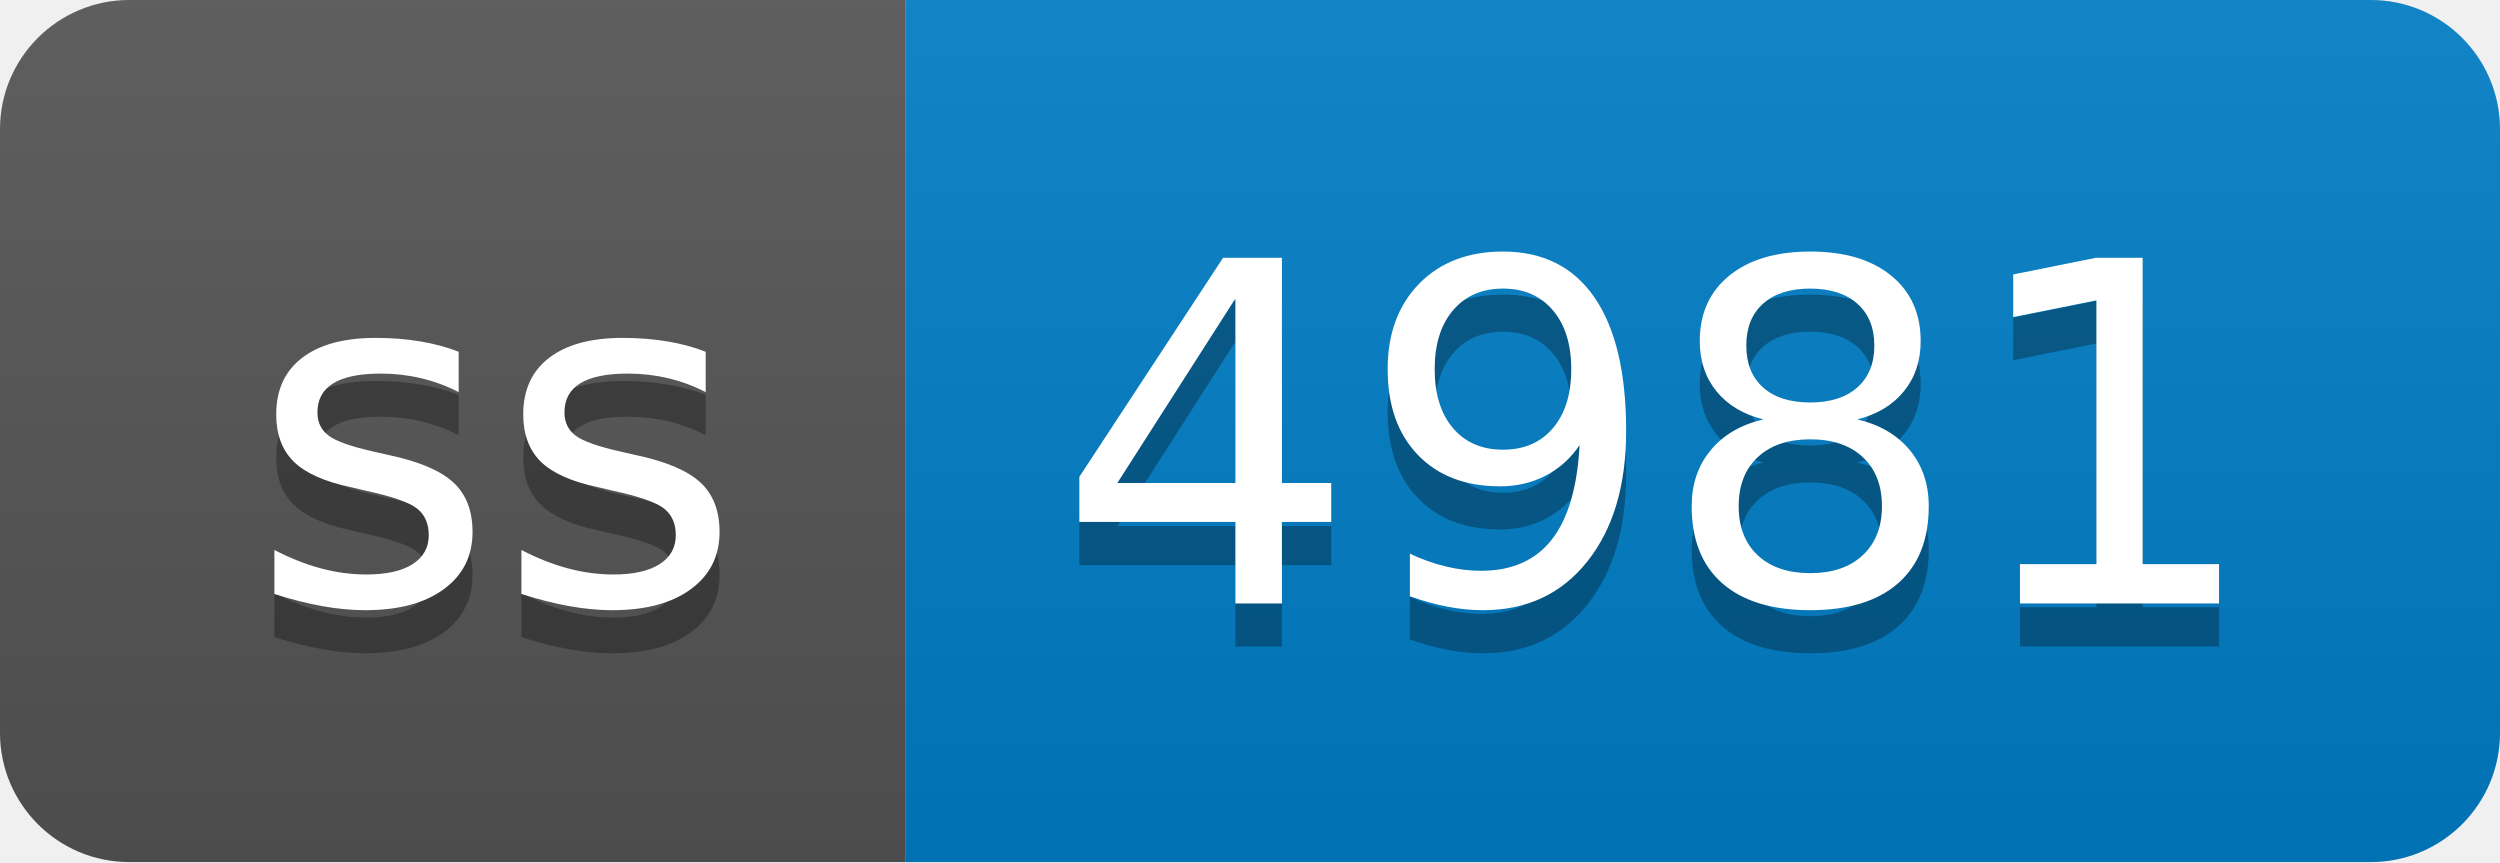
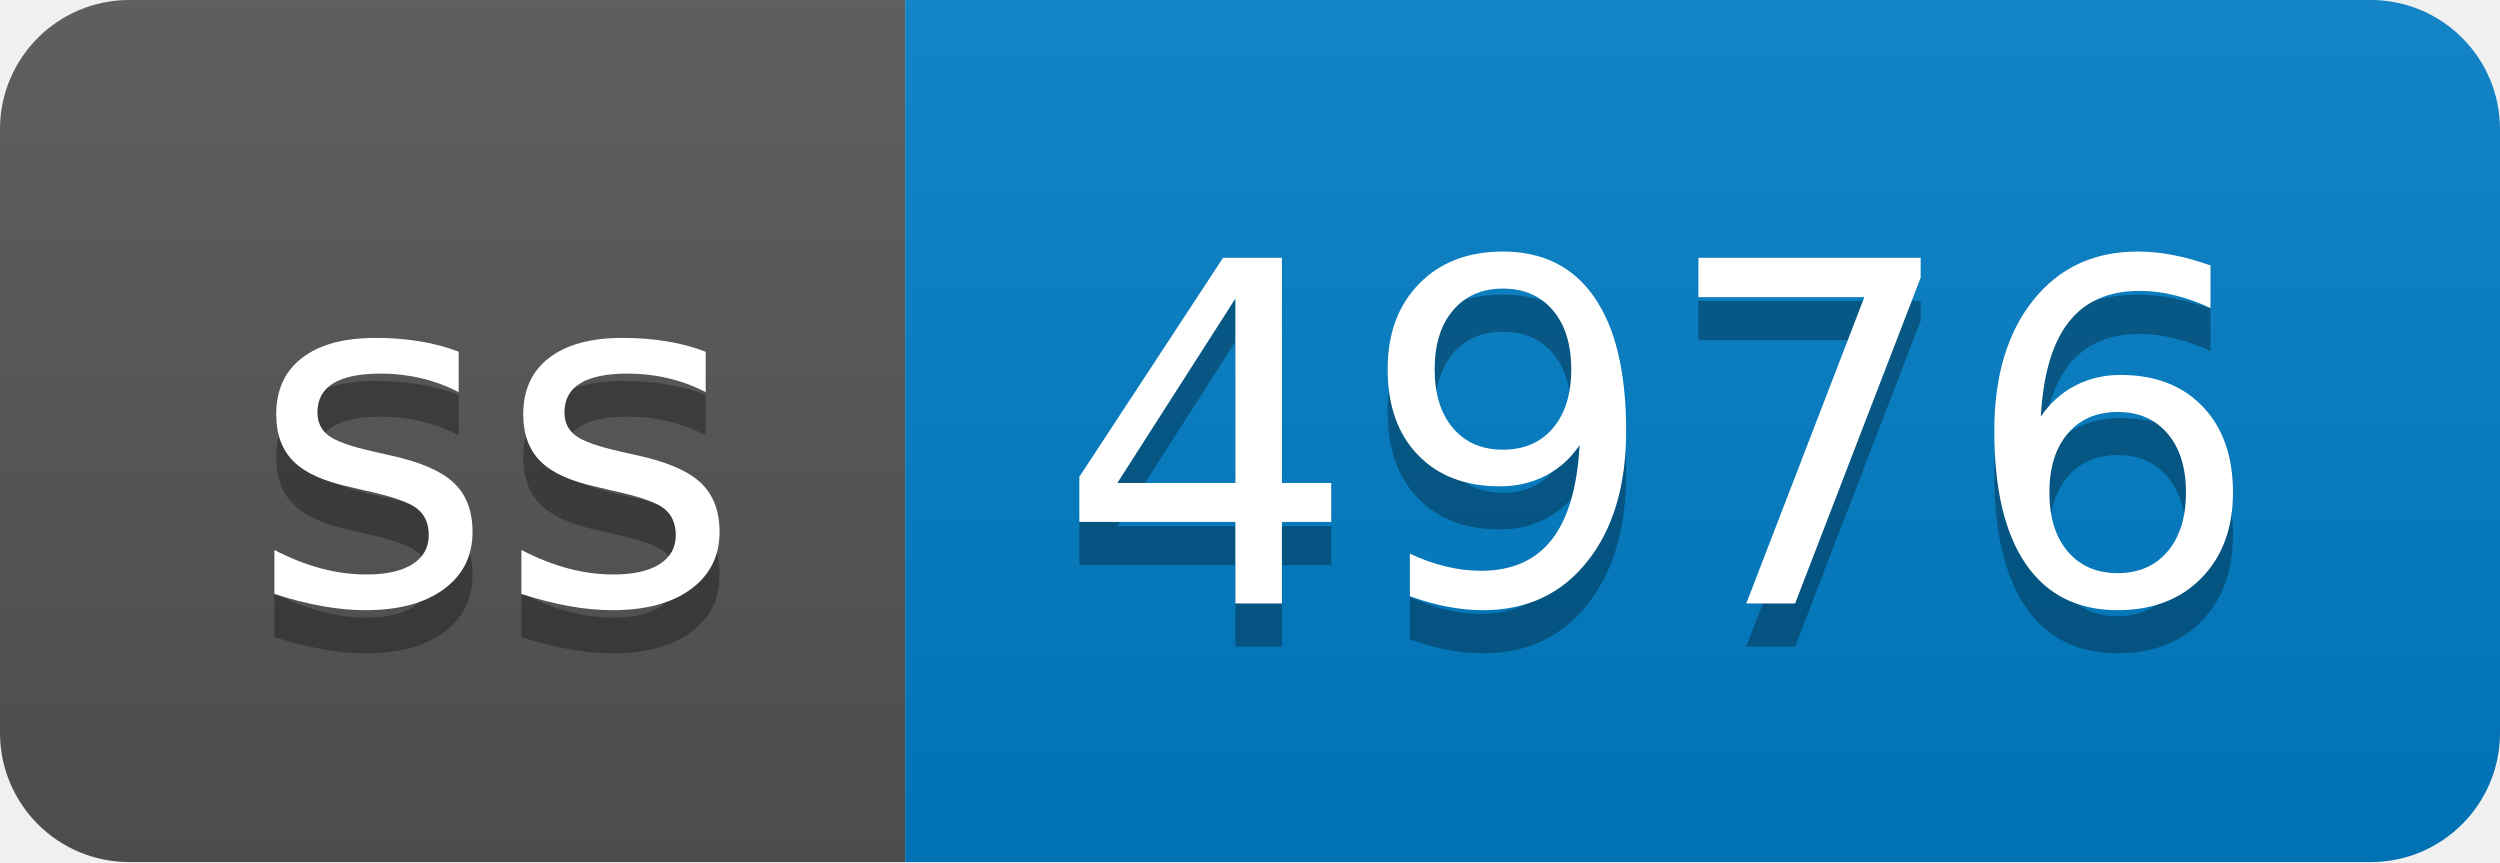
- <svg xmlns="http://www.w3.org/2000/svg" width="58" height="20" role="img" aria-label="ss: 4981">
+ <svg xmlns="http://www.w3.org/2000/svg" width="58" height="20" role="img" aria-label="ss: 4976">
  <linearGradient id="s" x2="0" y2="100%">
    <stop offset="0" stop-color="#bbb" stop-opacity=".1" />
    <stop offset="1" stop-opacity=".1" />
  </linearGradient>
  <clipPath id="r">
    <rect width="58" height="20" rx="3" fill="#fff" />
  </clipPath>
  <g clip-path="url(#r)">
    <rect width="21" height="20" fill="#555" />
    <rect x="21" width="37" height="20" fill="#007ec6" />
    <rect width="58" height="20" fill="url(#s)" />
  </g>
  <g fill="#fff" text-anchor="middle" font-family="Verdana,Geneva,DejaVu Sans,sans-serif" text-rendering="geometricPrecision" font-size="110">
    <text aria-hidden="true" x="115" y="150" fill="#010101" fill-opacity=".3" transform="scale(.1)" textLength="110">ss</text>
    <text x="115" y="140" transform="scale(.1)" fill="#fff" textLength="110">ss</text>
-     <text aria-hidden="true" x="385" y="150" fill="#010101" fill-opacity=".3" transform="scale(.1)" textLength="270">4981</text>
-     <text x="385" y="140" transform="scale(.1)" fill="#fff" textLength="270">4981</text>
+     <text aria-hidden="true" x="385" y="150" fill="#010101" fill-opacity=".3" transform="scale(.1)" textLength="270">4976</text>
+     <text x="385" y="140" transform="scale(.1)" fill="#fff" textLength="270">4976</text>
  </g>
</svg>
